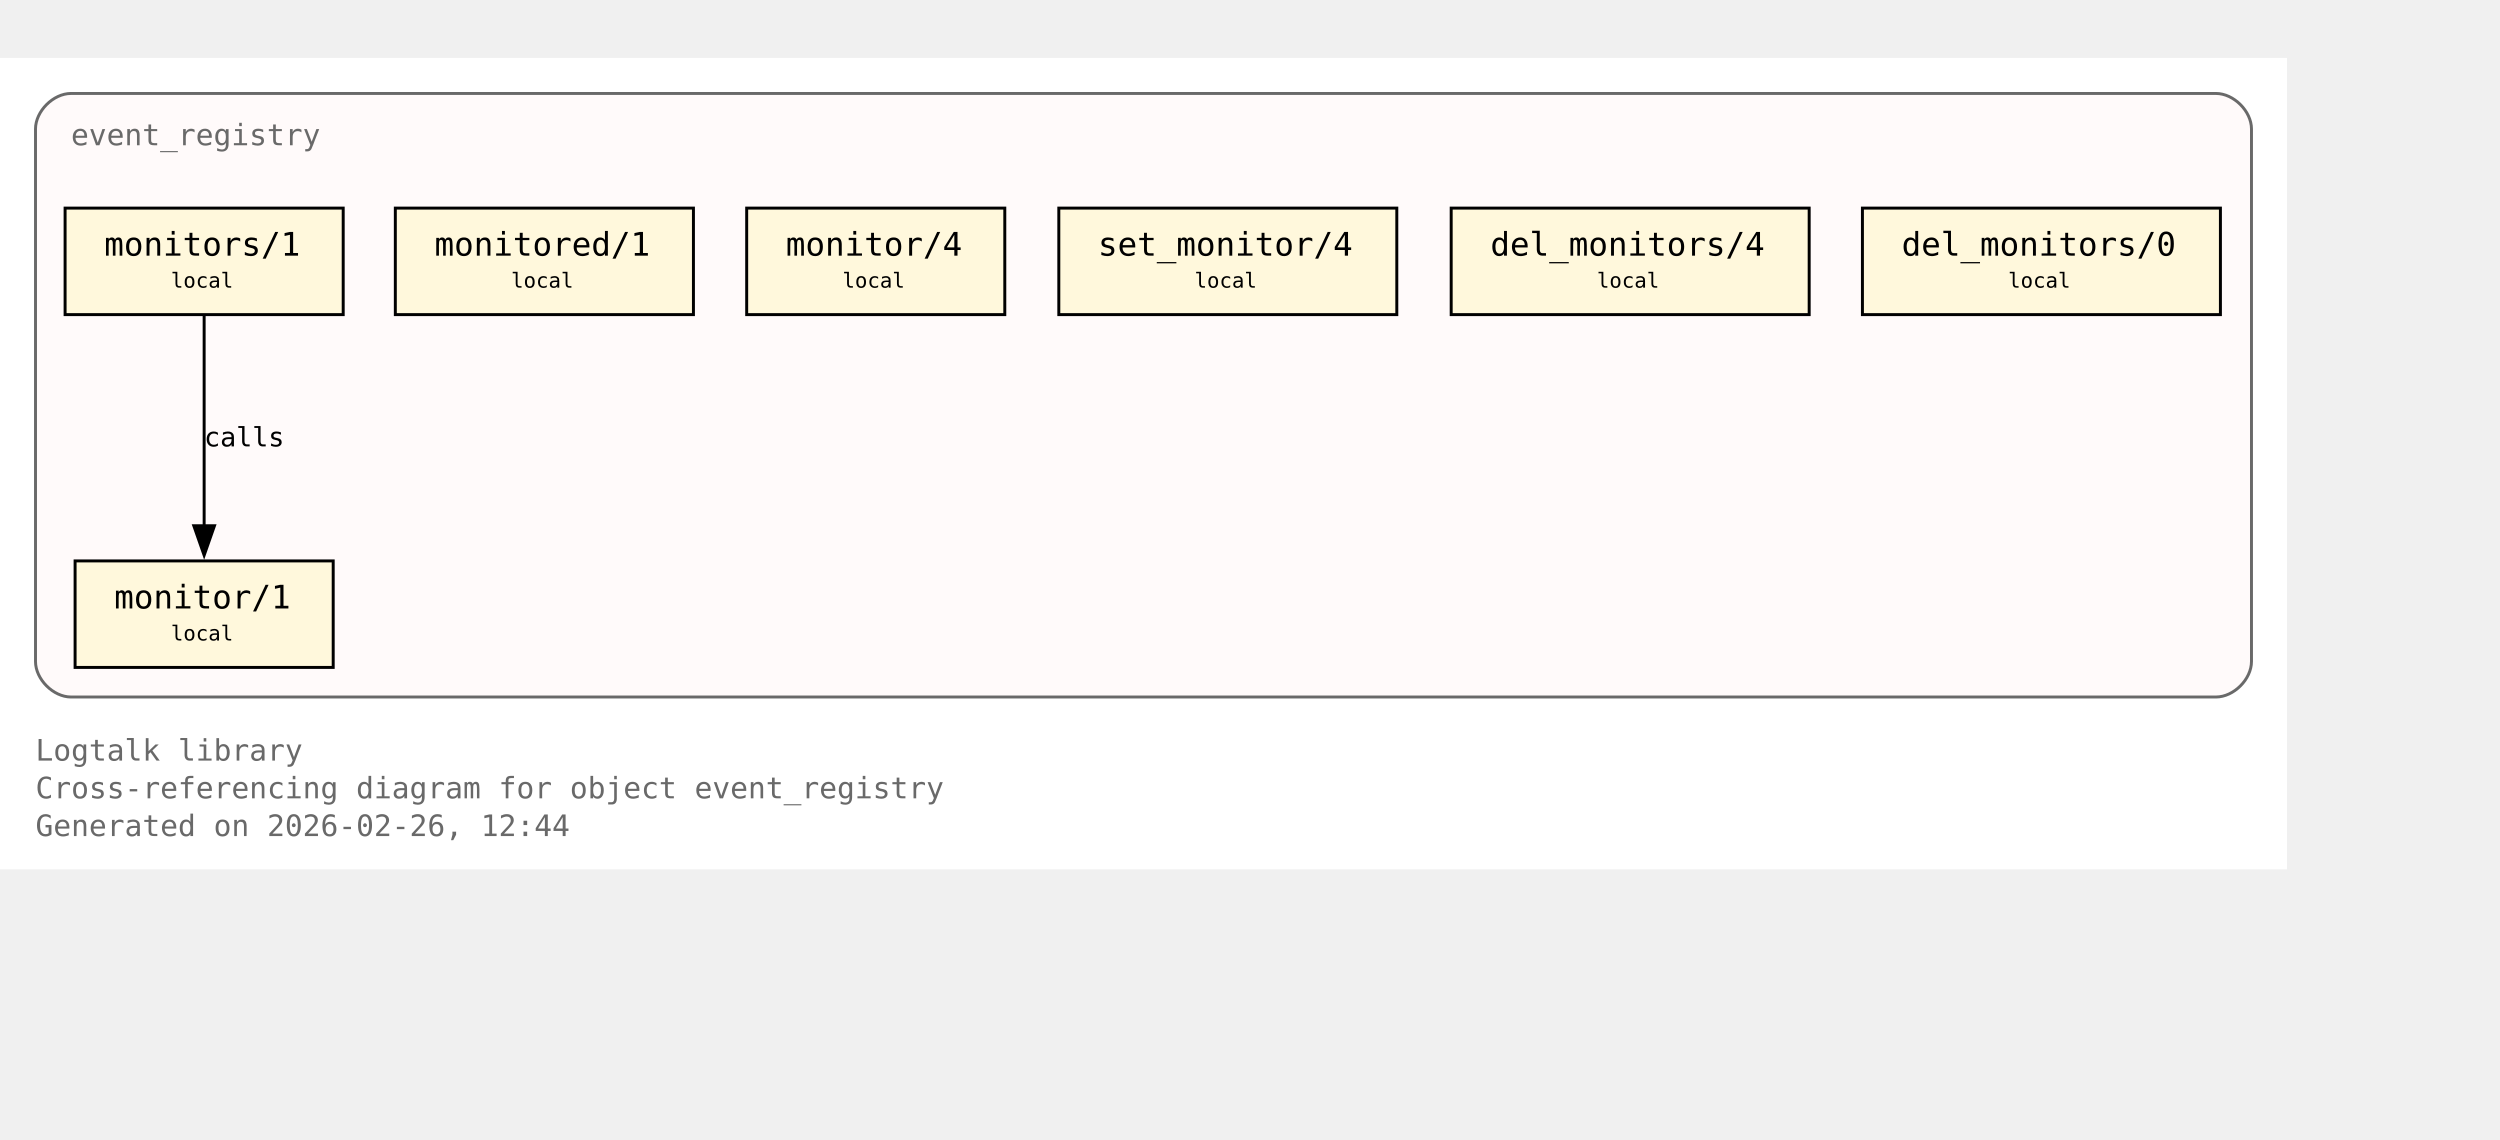
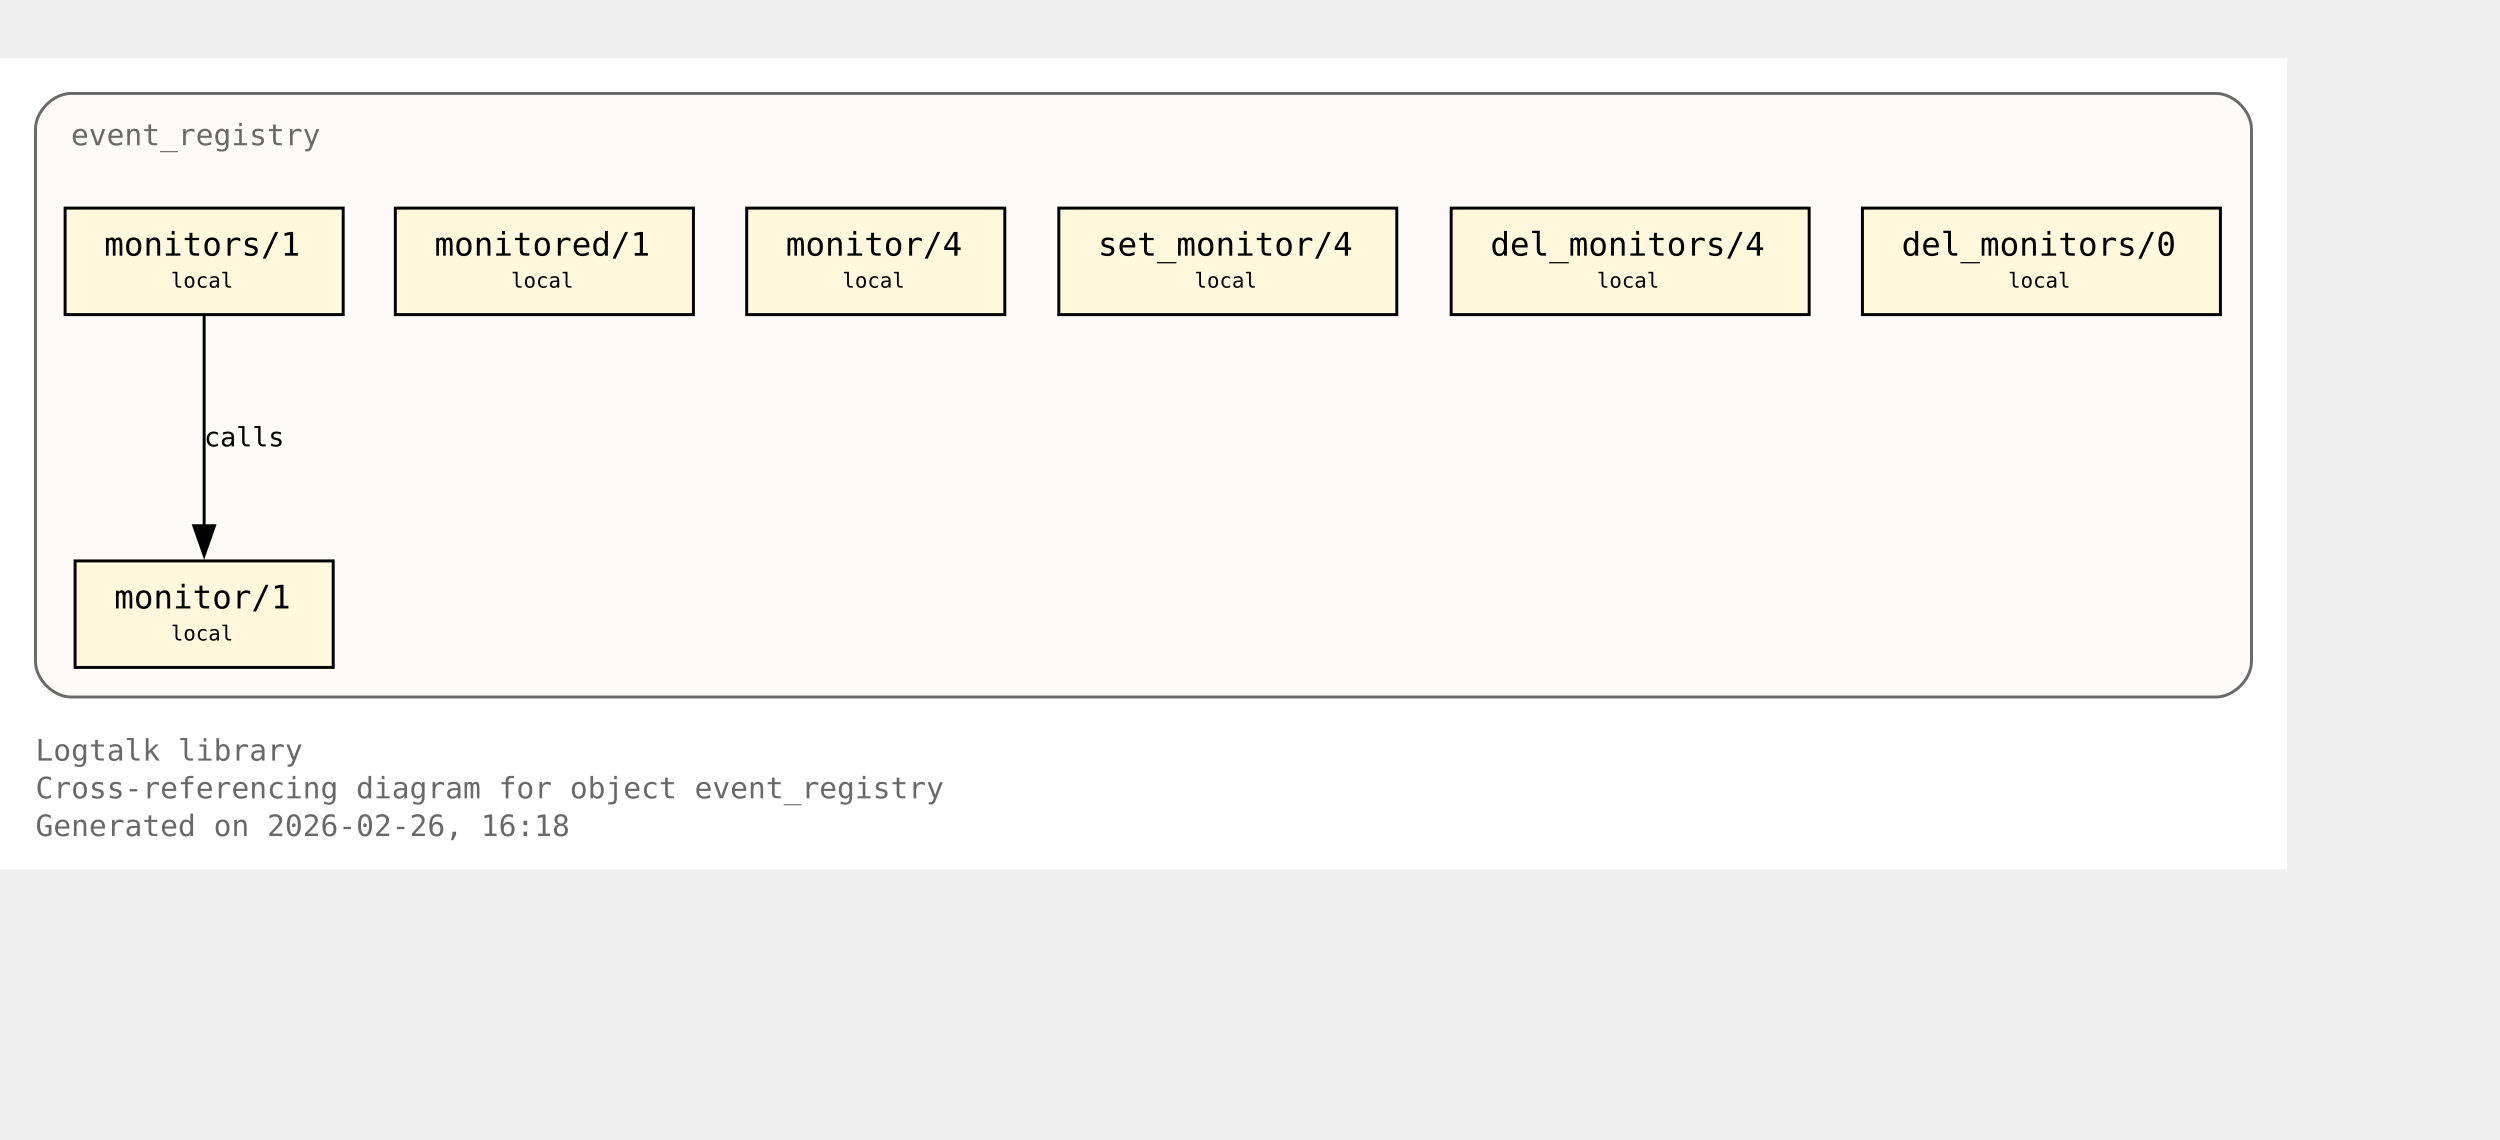
<svg xmlns="http://www.w3.org/2000/svg" xmlns:xlink="http://www.w3.org/1999/xlink" width="917pt" height="418pt" viewBox="72.00 72.00 845.00 346.00">
  <g id="graph0" class="graph" transform="scale(1 1) rotate(0) translate(76 342.25)">
    <polygon fill="white" stroke="none" points="-4,4 -4,-270.25 769,-270.25 769,4 -4,4" />
    <text xml:space="preserve" text-anchor="start" x="8" y="-32.75" font-family="Monospace" font-size="10.00" fill="dimgray">Logtalk library</text>
    <text xml:space="preserve" text-anchor="start" x="8" y="-20" font-family="Monospace" font-size="10.00" fill="dimgray">Cross-referencing diagram for object event_registry</text>
-     <text xml:space="preserve" text-anchor="start" x="8" y="-7.25" font-family="Monospace" font-size="10.00" fill="dimgray">Generated on 2026-02-26, 12:44</text>
+     <text xml:space="preserve" text-anchor="start" x="8" y="-7.25" font-family="Monospace" font-size="10.00" fill="dimgray">Generated on 2026-02-26, 16:18</text>
    <g id="clust1" class="cluster">
      <g id="a_clust1">
        <a xlink:title="event_registry">
          <path fill="snow" stroke="dimgray" d="M20,-54.25C20,-54.25 745,-54.25 745,-54.25 751,-54.25 757,-60.25 757,-66.25 757,-66.25 757,-246.25 757,-246.25 757,-252.25 751,-258.25 745,-258.25 745,-258.25 20,-258.25 20,-258.25 14,-258.25 8,-252.25 8,-246.25 8,-246.25 8,-66.25 8,-66.25 8,-60.25 14,-54.25 20,-54.25" />
          <g id="a_clust1_0">
-             <a xlink:href="https://github.com/LogtalkDotOrg/logtalk3/tree/f94146ca70935280c6fdeb14a7266e3e03b4f66b/library/events/event_registry.lgt#L23" xlink:title="https://github.com/LogtalkDotOrg/logtalk3/tree/f94146ca70935280c6fdeb14a7266e3e03b4f66b/library/events/event_registry.lgt#L23">
+             <a xlink:href="https://github.com/LogtalkDotOrg/logtalk3/tree/1eae41f872f4daa77a82bb433ab0edd63eccb7c6/library/events/event_registry.lgt#L23" xlink:title="https://github.com/LogtalkDotOrg/logtalk3/tree/1eae41f872f4daa77a82bb433ab0edd63eccb7c6/library/events/event_registry.lgt#L23">
              <text xml:space="preserve" text-anchor="start" x="20" y="-240.75" font-family="Monospace" font-size="10.00" fill="dimgray">event_registry</text>
            </a>
          </g>
        </a>
      </g>
    </g>
    <g id="node1" class="node">
      <polygon fill="cornsilk" stroke="black" points="108.62,-100.25 21.38,-100.25 21.38,-64.25 108.62,-64.25 108.62,-100.25" />
      <text xml:space="preserve" text-anchor="start" x="29.38" y="-84.95" font-family="Monospace" font-size="9.00"> </text>
      <g id="a_node1_1">
-         <a xlink:href="https://github.com/LogtalkDotOrg/logtalk3/tree/f94146ca70935280c6fdeb14a7266e3e03b4f66b/library/events/event_registry.lgt#L33" xlink:title="https://github.com/LogtalkDotOrg/logtalk3/tree/f94146ca70935280c6fdeb14a7266e3e03b4f66b/library/events/event_registry.lgt#L33">
+         <a xlink:href="https://github.com/LogtalkDotOrg/logtalk3/tree/1eae41f872f4daa77a82bb433ab0edd63eccb7c6/library/events/event_registry.lgt#L33" xlink:title="https://github.com/LogtalkDotOrg/logtalk3/tree/1eae41f872f4daa77a82bb433ab0edd63eccb7c6/library/events/event_registry.lgt#L33">
          <text xml:space="preserve" text-anchor="start" x="34.62" y="-84.17" font-family="Monospace" font-size="11.00">monitor/1</text>
        </a>
      </g>
      <text xml:space="preserve" text-anchor="start" x="95.38" y="-84.95" font-family="Monospace" font-size="9.00"> </text>
      <text xml:space="preserve" text-anchor="start" x="29.38" y="-72.58" font-family="Monospace" font-size="9.00"> </text>
      <text xml:space="preserve" text-anchor="start" x="53.75" y="-73.35" font-family="Monospace" font-size="7.00">local</text>
      <text xml:space="preserve" text-anchor="start" x="95.38" y="-72.58" font-family="Monospace" font-size="9.00"> </text>
    </g>
    <g id="node2" class="node">
      <polygon fill="cornsilk" stroke="black" points="112,-219.5 18,-219.5 18,-183.5 112,-183.5 112,-219.5" />
      <text xml:space="preserve" text-anchor="start" x="26" y="-204.2" font-family="Monospace" font-size="9.00"> </text>
      <g id="a_node2_2">
-         <a xlink:href="https://github.com/LogtalkDotOrg/logtalk3/tree/f94146ca70935280c6fdeb14a7266e3e03b4f66b/library/events/event_registry.lgt#L37" xlink:title="https://github.com/LogtalkDotOrg/logtalk3/tree/f94146ca70935280c6fdeb14a7266e3e03b4f66b/library/events/event_registry.lgt#L37">
+         <a xlink:href="https://github.com/LogtalkDotOrg/logtalk3/tree/1eae41f872f4daa77a82bb433ab0edd63eccb7c6/library/events/event_registry.lgt#L37" xlink:title="https://github.com/LogtalkDotOrg/logtalk3/tree/1eae41f872f4daa77a82bb433ab0edd63eccb7c6/library/events/event_registry.lgt#L37">
          <text xml:space="preserve" text-anchor="start" x="31.25" y="-203.43" font-family="Monospace" font-size="11.00">monitors/1</text>
        </a>
      </g>
      <text xml:space="preserve" text-anchor="start" x="98.75" y="-204.2" font-family="Monospace" font-size="9.00"> </text>
      <text xml:space="preserve" text-anchor="start" x="26" y="-191.82" font-family="Monospace" font-size="9.00"> </text>
      <text xml:space="preserve" text-anchor="start" x="53.75" y="-192.6" font-family="Monospace" font-size="7.00">local</text>
      <text xml:space="preserve" text-anchor="start" x="98.75" y="-191.82" font-family="Monospace" font-size="9.00"> </text>
    </g>
    <g id="edge1" class="edge">
      <g id="a_edge1">
-         <a xlink:href="https://github.com/LogtalkDotOrg/logtalk3/tree/f94146ca70935280c6fdeb14a7266e3e03b4f66b/library/events/event_registry.lgt#L37" xlink:title="calls">
+         <a xlink:href="https://github.com/LogtalkDotOrg/logtalk3/tree/1eae41f872f4daa77a82bb433ab0edd63eccb7c6/library/events/event_registry.lgt#L37" xlink:title="calls">
          <path fill="none" stroke="black" d="M65,-183.2C65,-164.5 65,-134.37 65,-112.08" />
          <polygon fill="black" stroke="black" points="68.5,-112.14 65,-102.14 61.5,-112.14 68.5,-112.14" />
        </a>
      </g>
      <g id="a_edge1-label">
-         <a xlink:href="https://github.com/LogtalkDotOrg/logtalk3/tree/f94146ca70935280c6fdeb14a7266e3e03b4f66b/library/events/event_registry.lgt#L37" xlink:title="https://github.com/LogtalkDotOrg/logtalk3/tree/f94146ca70935280c6fdeb14a7266e3e03b4f66b/library/events/event_registry.lgt#L37">
+         <a xlink:href="https://github.com/LogtalkDotOrg/logtalk3/tree/1eae41f872f4daa77a82bb433ab0edd63eccb7c6/library/events/event_registry.lgt#L37" xlink:title="https://github.com/LogtalkDotOrg/logtalk3/tree/1eae41f872f4daa77a82bb433ab0edd63eccb7c6/library/events/event_registry.lgt#L37">
          <text xml:space="preserve" text-anchor="start" x="65" y="-138.95" font-family="Monospace" font-size="9.00">calls</text>
        </a>
      </g>
    </g>
    <g id="node3" class="node">
      <polygon fill="cornsilk" stroke="black" points="230.38,-219.5 129.62,-219.5 129.62,-183.5 230.38,-183.5 230.38,-219.5" />
      <text xml:space="preserve" text-anchor="start" x="137.62" y="-204.2" font-family="Monospace" font-size="9.00"> </text>
      <g id="a_node3_3">
-         <a xlink:href="https://github.com/LogtalkDotOrg/logtalk3/tree/f94146ca70935280c6fdeb14a7266e3e03b4f66b/library/events/event_registry.lgt#L43" xlink:title="https://github.com/LogtalkDotOrg/logtalk3/tree/f94146ca70935280c6fdeb14a7266e3e03b4f66b/library/events/event_registry.lgt#L43">
+         <a xlink:href="https://github.com/LogtalkDotOrg/logtalk3/tree/1eae41f872f4daa77a82bb433ab0edd63eccb7c6/library/events/event_registry.lgt#L43" xlink:title="https://github.com/LogtalkDotOrg/logtalk3/tree/1eae41f872f4daa77a82bb433ab0edd63eccb7c6/library/events/event_registry.lgt#L43">
          <text xml:space="preserve" text-anchor="start" x="142.88" y="-203.43" font-family="Monospace" font-size="11.00">monitored/1</text>
        </a>
      </g>
      <text xml:space="preserve" text-anchor="start" x="217.12" y="-204.2" font-family="Monospace" font-size="9.00"> </text>
      <text xml:space="preserve" text-anchor="start" x="137.62" y="-191.82" font-family="Monospace" font-size="9.00"> </text>
      <text xml:space="preserve" text-anchor="start" x="168.75" y="-192.6" font-family="Monospace" font-size="7.00">local</text>
      <text xml:space="preserve" text-anchor="start" x="217.12" y="-191.82" font-family="Monospace" font-size="9.00"> </text>
    </g>
    <g id="node4" class="node">
      <polygon fill="cornsilk" stroke="black" points="335.62,-219.5 248.38,-219.5 248.38,-183.5 335.62,-183.5 335.62,-219.5" />
      <text xml:space="preserve" text-anchor="start" x="256.38" y="-204.2" font-family="Monospace" font-size="9.00"> </text>
      <g id="a_node4_4">
-         <a xlink:href="https://github.com/LogtalkDotOrg/logtalk3/tree/f94146ca70935280c6fdeb14a7266e3e03b4f66b/library/events/event_registry.lgt#L54" xlink:title="https://github.com/LogtalkDotOrg/logtalk3/tree/f94146ca70935280c6fdeb14a7266e3e03b4f66b/library/events/event_registry.lgt#L54">
+         <a xlink:href="https://github.com/LogtalkDotOrg/logtalk3/tree/1eae41f872f4daa77a82bb433ab0edd63eccb7c6/library/events/event_registry.lgt#L54" xlink:title="https://github.com/LogtalkDotOrg/logtalk3/tree/1eae41f872f4daa77a82bb433ab0edd63eccb7c6/library/events/event_registry.lgt#L54">
          <text xml:space="preserve" text-anchor="start" x="261.62" y="-203.43" font-family="Monospace" font-size="11.00">monitor/4</text>
        </a>
      </g>
      <text xml:space="preserve" text-anchor="start" x="322.38" y="-204.2" font-family="Monospace" font-size="9.00"> </text>
      <text xml:space="preserve" text-anchor="start" x="256.38" y="-191.82" font-family="Monospace" font-size="9.00"> </text>
      <text xml:space="preserve" text-anchor="start" x="280.75" y="-192.6" font-family="Monospace" font-size="7.00">local</text>
      <text xml:space="preserve" text-anchor="start" x="322.38" y="-191.82" font-family="Monospace" font-size="9.00"> </text>
    </g>
    <g id="node5" class="node">
      <polygon fill="cornsilk" stroke="black" points="468.12,-219.5 353.88,-219.5 353.88,-183.5 468.12,-183.5 468.12,-219.5" />
      <text xml:space="preserve" text-anchor="start" x="361.88" y="-204.2" font-family="Monospace" font-size="9.00"> </text>
      <g id="a_node5_5">
-         <a xlink:href="https://github.com/LogtalkDotOrg/logtalk3/tree/f94146ca70935280c6fdeb14a7266e3e03b4f66b/library/events/event_registry.lgt#L58" xlink:title="https://github.com/LogtalkDotOrg/logtalk3/tree/f94146ca70935280c6fdeb14a7266e3e03b4f66b/library/events/event_registry.lgt#L58">
+         <a xlink:href="https://github.com/LogtalkDotOrg/logtalk3/tree/1eae41f872f4daa77a82bb433ab0edd63eccb7c6/library/events/event_registry.lgt#L58" xlink:title="https://github.com/LogtalkDotOrg/logtalk3/tree/1eae41f872f4daa77a82bb433ab0edd63eccb7c6/library/events/event_registry.lgt#L58">
          <text xml:space="preserve" text-anchor="start" x="367.12" y="-203.43" font-family="Monospace" font-size="11.00">set_monitor/4</text>
        </a>
      </g>
      <text xml:space="preserve" text-anchor="start" x="454.88" y="-204.2" font-family="Monospace" font-size="9.00"> </text>
      <text xml:space="preserve" text-anchor="start" x="361.88" y="-191.82" font-family="Monospace" font-size="9.00"> </text>
      <text xml:space="preserve" text-anchor="start" x="399.75" y="-192.6" font-family="Monospace" font-size="7.00">local</text>
      <text xml:space="preserve" text-anchor="start" x="454.88" y="-191.82" font-family="Monospace" font-size="9.00"> </text>
    </g>
    <g id="node6" class="node">
      <polygon fill="cornsilk" stroke="black" points="607.5,-219.5 486.5,-219.5 486.5,-183.5 607.5,-183.5 607.5,-219.5" />
      <text xml:space="preserve" text-anchor="start" x="494.5" y="-204.2" font-family="Monospace" font-size="9.00"> </text>
      <g id="a_node6_6">
-         <a xlink:href="https://github.com/LogtalkDotOrg/logtalk3/tree/f94146ca70935280c6fdeb14a7266e3e03b4f66b/library/events/event_registry.lgt#L62" xlink:title="https://github.com/LogtalkDotOrg/logtalk3/tree/f94146ca70935280c6fdeb14a7266e3e03b4f66b/library/events/event_registry.lgt#L62">
+         <a xlink:href="https://github.com/LogtalkDotOrg/logtalk3/tree/1eae41f872f4daa77a82bb433ab0edd63eccb7c6/library/events/event_registry.lgt#L62" xlink:title="https://github.com/LogtalkDotOrg/logtalk3/tree/1eae41f872f4daa77a82bb433ab0edd63eccb7c6/library/events/event_registry.lgt#L62">
          <text xml:space="preserve" text-anchor="start" x="499.75" y="-203.43" font-family="Monospace" font-size="11.00">del_monitors/4</text>
        </a>
      </g>
      <text xml:space="preserve" text-anchor="start" x="594.25" y="-204.2" font-family="Monospace" font-size="9.00"> </text>
      <text xml:space="preserve" text-anchor="start" x="494.5" y="-191.82" font-family="Monospace" font-size="9.00"> </text>
      <text xml:space="preserve" text-anchor="start" x="535.75" y="-192.6" font-family="Monospace" font-size="7.00">local</text>
      <text xml:space="preserve" text-anchor="start" x="594.25" y="-191.82" font-family="Monospace" font-size="9.00"> </text>
    </g>
    <g id="node7" class="node">
      <polygon fill="cornsilk" stroke="black" points="746.5,-219.5 625.5,-219.5 625.5,-183.5 746.5,-183.5 746.5,-219.5" />
      <text xml:space="preserve" text-anchor="start" x="633.5" y="-204.2" font-family="Monospace" font-size="9.00"> </text>
      <g id="a_node7_7">
-         <a xlink:href="https://github.com/LogtalkDotOrg/logtalk3/tree/f94146ca70935280c6fdeb14a7266e3e03b4f66b/library/events/event_registry.lgt#L66" xlink:title="https://github.com/LogtalkDotOrg/logtalk3/tree/f94146ca70935280c6fdeb14a7266e3e03b4f66b/library/events/event_registry.lgt#L66">
+         <a xlink:href="https://github.com/LogtalkDotOrg/logtalk3/tree/1eae41f872f4daa77a82bb433ab0edd63eccb7c6/library/events/event_registry.lgt#L66" xlink:title="https://github.com/LogtalkDotOrg/logtalk3/tree/1eae41f872f4daa77a82bb433ab0edd63eccb7c6/library/events/event_registry.lgt#L66">
          <text xml:space="preserve" text-anchor="start" x="638.75" y="-203.43" font-family="Monospace" font-size="11.00">del_monitors/0</text>
        </a>
      </g>
      <text xml:space="preserve" text-anchor="start" x="733.25" y="-204.2" font-family="Monospace" font-size="9.00"> </text>
      <text xml:space="preserve" text-anchor="start" x="633.5" y="-191.82" font-family="Monospace" font-size="9.00"> </text>
      <text xml:space="preserve" text-anchor="start" x="674.75" y="-192.6" font-family="Monospace" font-size="7.00">local</text>
      <text xml:space="preserve" text-anchor="start" x="733.25" y="-191.82" font-family="Monospace" font-size="9.00"> </text>
    </g>
  </g>
</svg>
